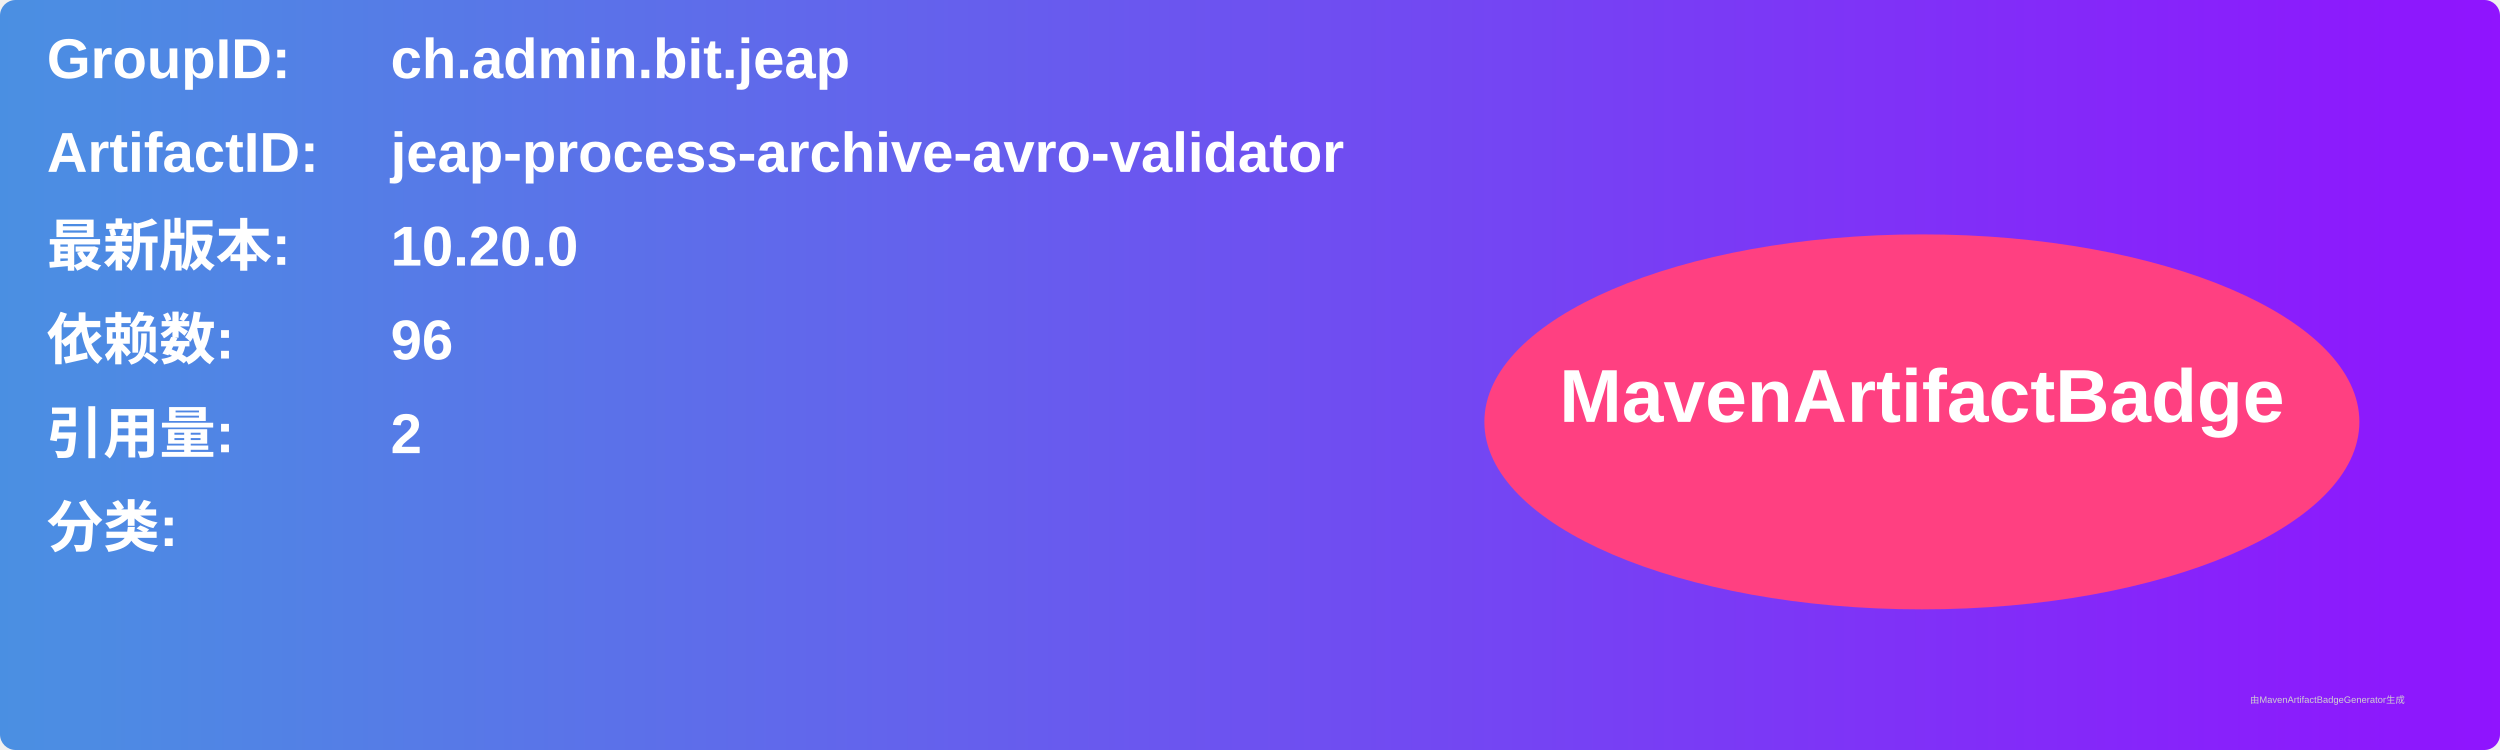
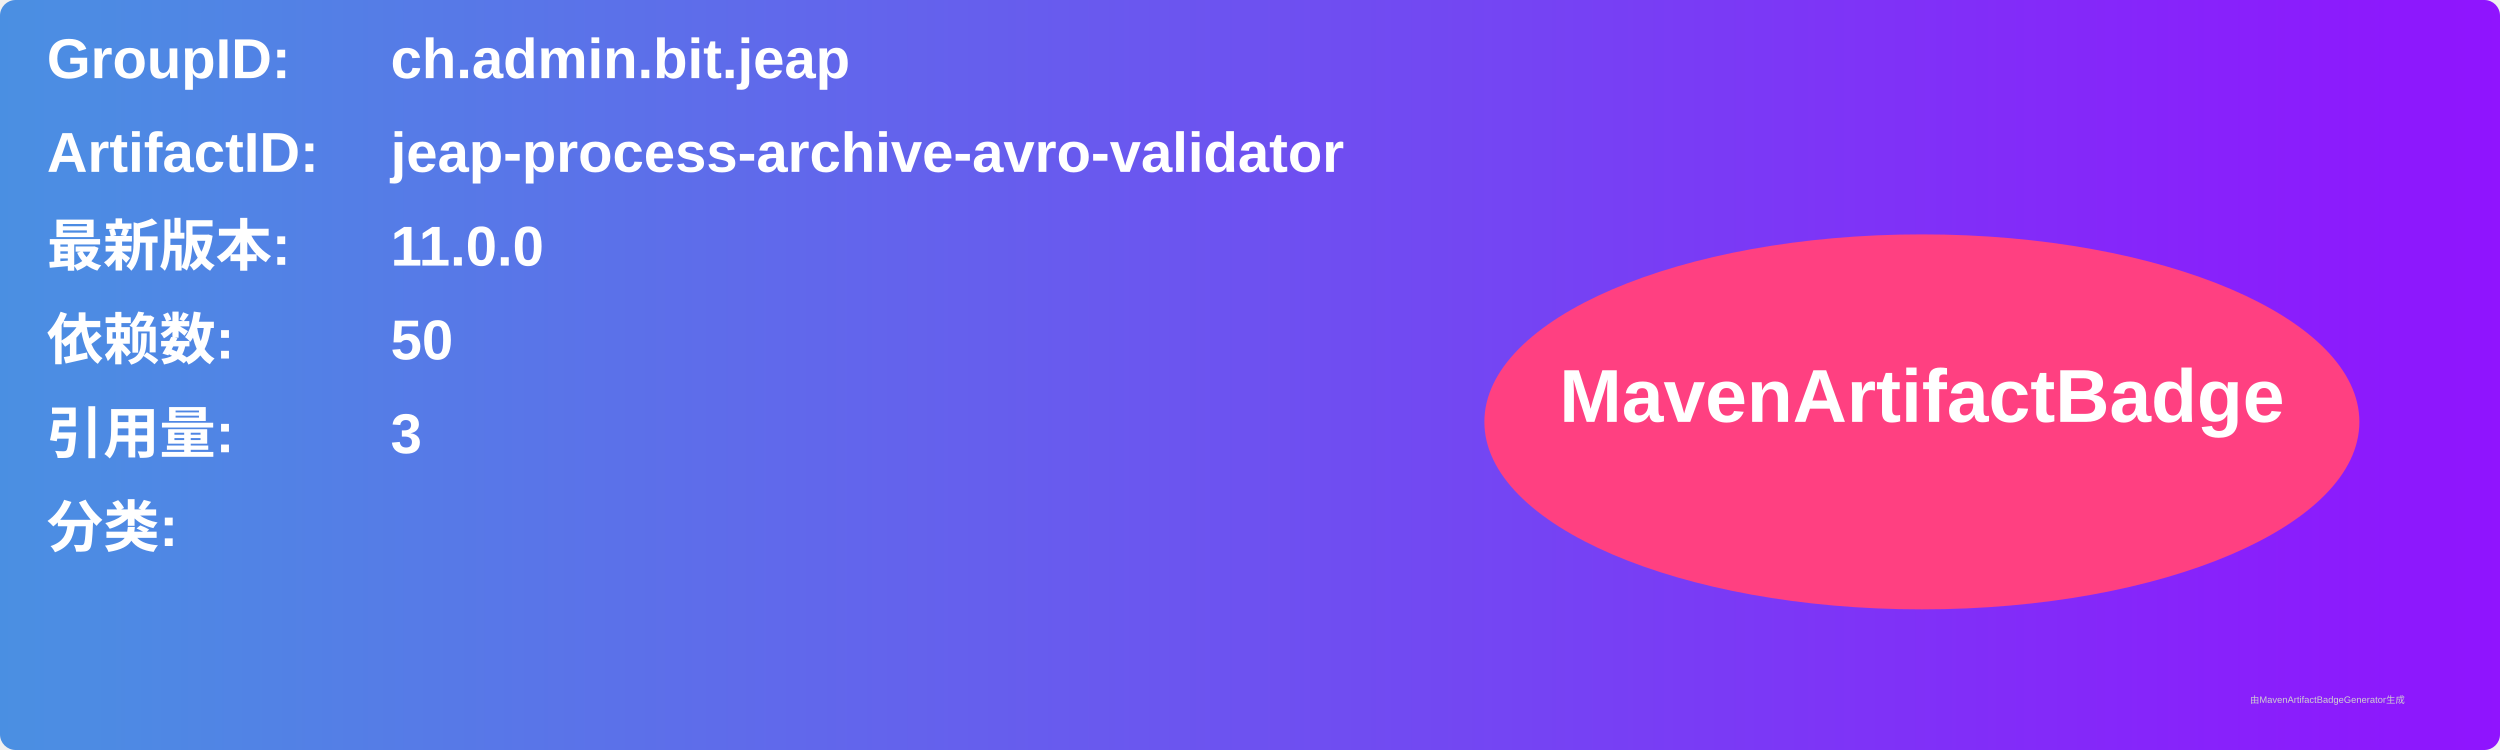
<svg xmlns="http://www.w3.org/2000/svg" width="800" height="240" viewBox="0 0 800 240">
  <linearGradient id="grad" x1="0%" y1="0%" x2="100%" y2="0%">
    <stop offset="0%" stop-color="#4a90e2" />
    <stop offset="100%" stop-color="#9013fe" />
  </linearGradient>
  <rect width="100%" height="100%" rx="5" ry="5" fill="url(#grad)" />
  <g transform="translate(15, 15)">
    <text x="0" y="10" font-family="Arial" font-size="18" fill="white" font-weight="bold" width="260">GroupID:</text>
    <text x="110" y="10" font-family="Arial" font-size="18" fill="white" font-weight="bold" width="460">ch.admin.bit.jeap</text>
    <text x="0" y="40" font-family="Arial" font-size="18" fill="white" font-weight="bold" width="260">ArtifactID:</text>
    <text x="110" y="40" font-family="Arial" font-size="18" fill="white" font-weight="bold" width="460">jeap-process-archive-avro-validator</text>
    <text x="0" y="70" font-family="Arial" font-size="18" fill="white" font-weight="bold">最新版本:</text>
    <text x="110" y="70" font-family="Arial" font-size="18" fill="white" font-weight="bold">
-       <tspan font-weight="bold">10.20.0</tspan>
+       <tspan font-weight="bold">11.0.0</tspan>
    </text>
    <text x="0" y="100" font-family="Arial" font-size="18" fill="white" font-weight="bold">依赖数: </text>
    <text x="110" y="100" font-family="Arial" font-size="18" fill="white">
-       <tspan font-weight="bold">96</tspan>
+       <tspan font-weight="bold">50</tspan>
    </text>
    <text x="0" y="130" font-family="Arial" font-size="18" fill="white" font-weight="bold">引用量: </text>
    <text x="110" y="130" font-family="Arial" font-size="18" fill="white">
-       <tspan font-weight="bold">2</tspan>
+       <tspan font-weight="bold">3</tspan>
    </text>
    <text x="0" y="160" font-family="Arial" font-size="18" fill="white" font-weight="bold">分类:</text>
    <text x="10" y="190" font-family="Arial" font-size="10" fill="white">
      <tspan font-weight="bold" />
    </text>
    <ellipse cx="600" cy="120" rx="140" ry="60" fill="#ff4081" />
    <text x="600" y="120" text-anchor="middle" font-family="Arial" font-size="24" fill="white" font-weight="bold">MavenArtifactBadge</text>
  </g>
  <text x="720" y="225" font-family="Arial" font-size="3" fill="#d0d0d0">由MavenArtifactBadgeGenerator生成</text>
</svg>
